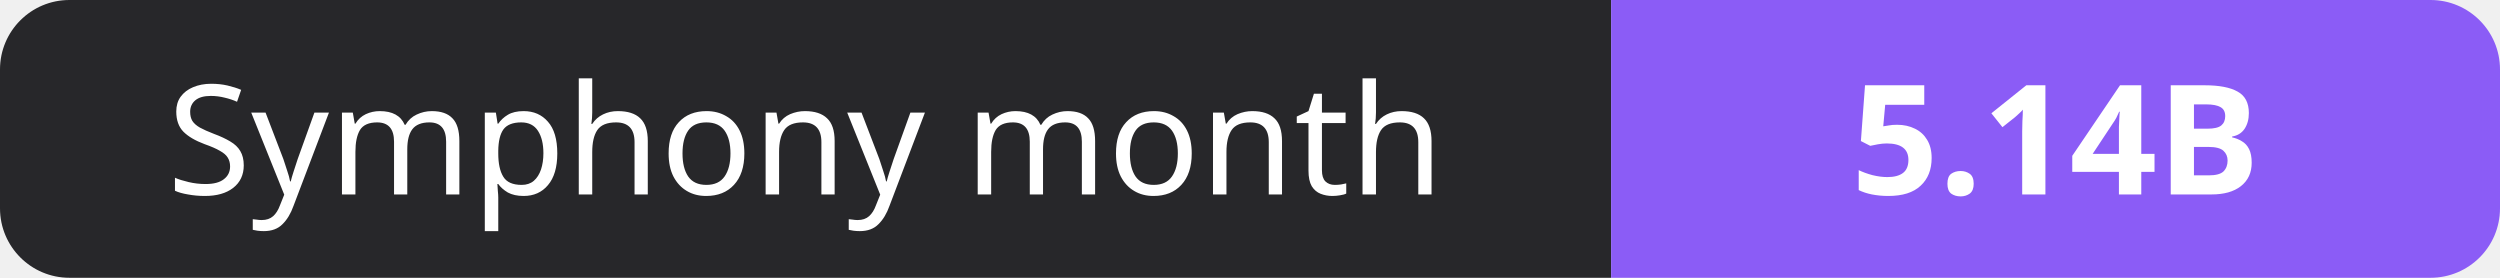
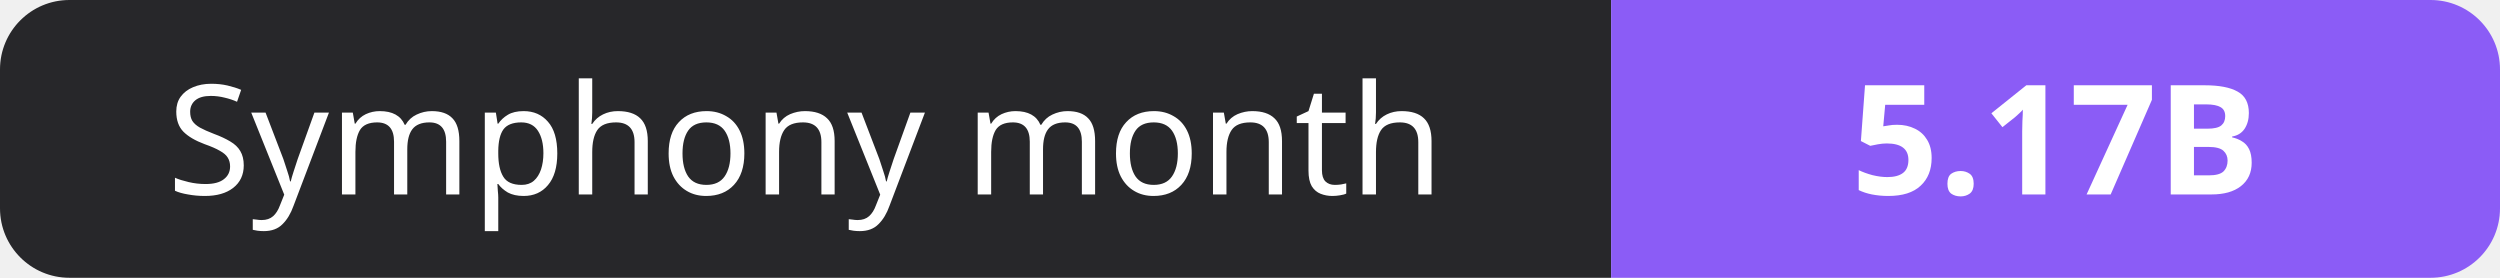
- <svg xmlns="http://www.w3.org/2000/svg" width="180" height="20" role="img" aria-label="Symphony month: 5.14B">
+ <svg xmlns="http://www.w3.org/2000/svg" width="180" height="20" role="img" aria-label="Symphony month: 5.17B">
  <clipPath id="r">
    <rect width="180" height="20" rx="5" fill="#fff" />
  </clipPath>
  <g clip-path="url(#r)">
    <rect width="116" height="20" fill="#27272a" />
    <rect x="116" width="64" height="20" fill="#8b5cf6" />
  </g>
  <g fill="#fff" text-anchor="middle" font-family="Verdana,Geneva,sans-serif" font-size="11">
    <text x="58.0" y="14">Symphony month</text>
-     <text x="148.0" y="14" font-weight="700">5.14B</text>
+     <text x="148.0" y="14" font-weight="700">5.17B</text>
  </g>
</svg>
